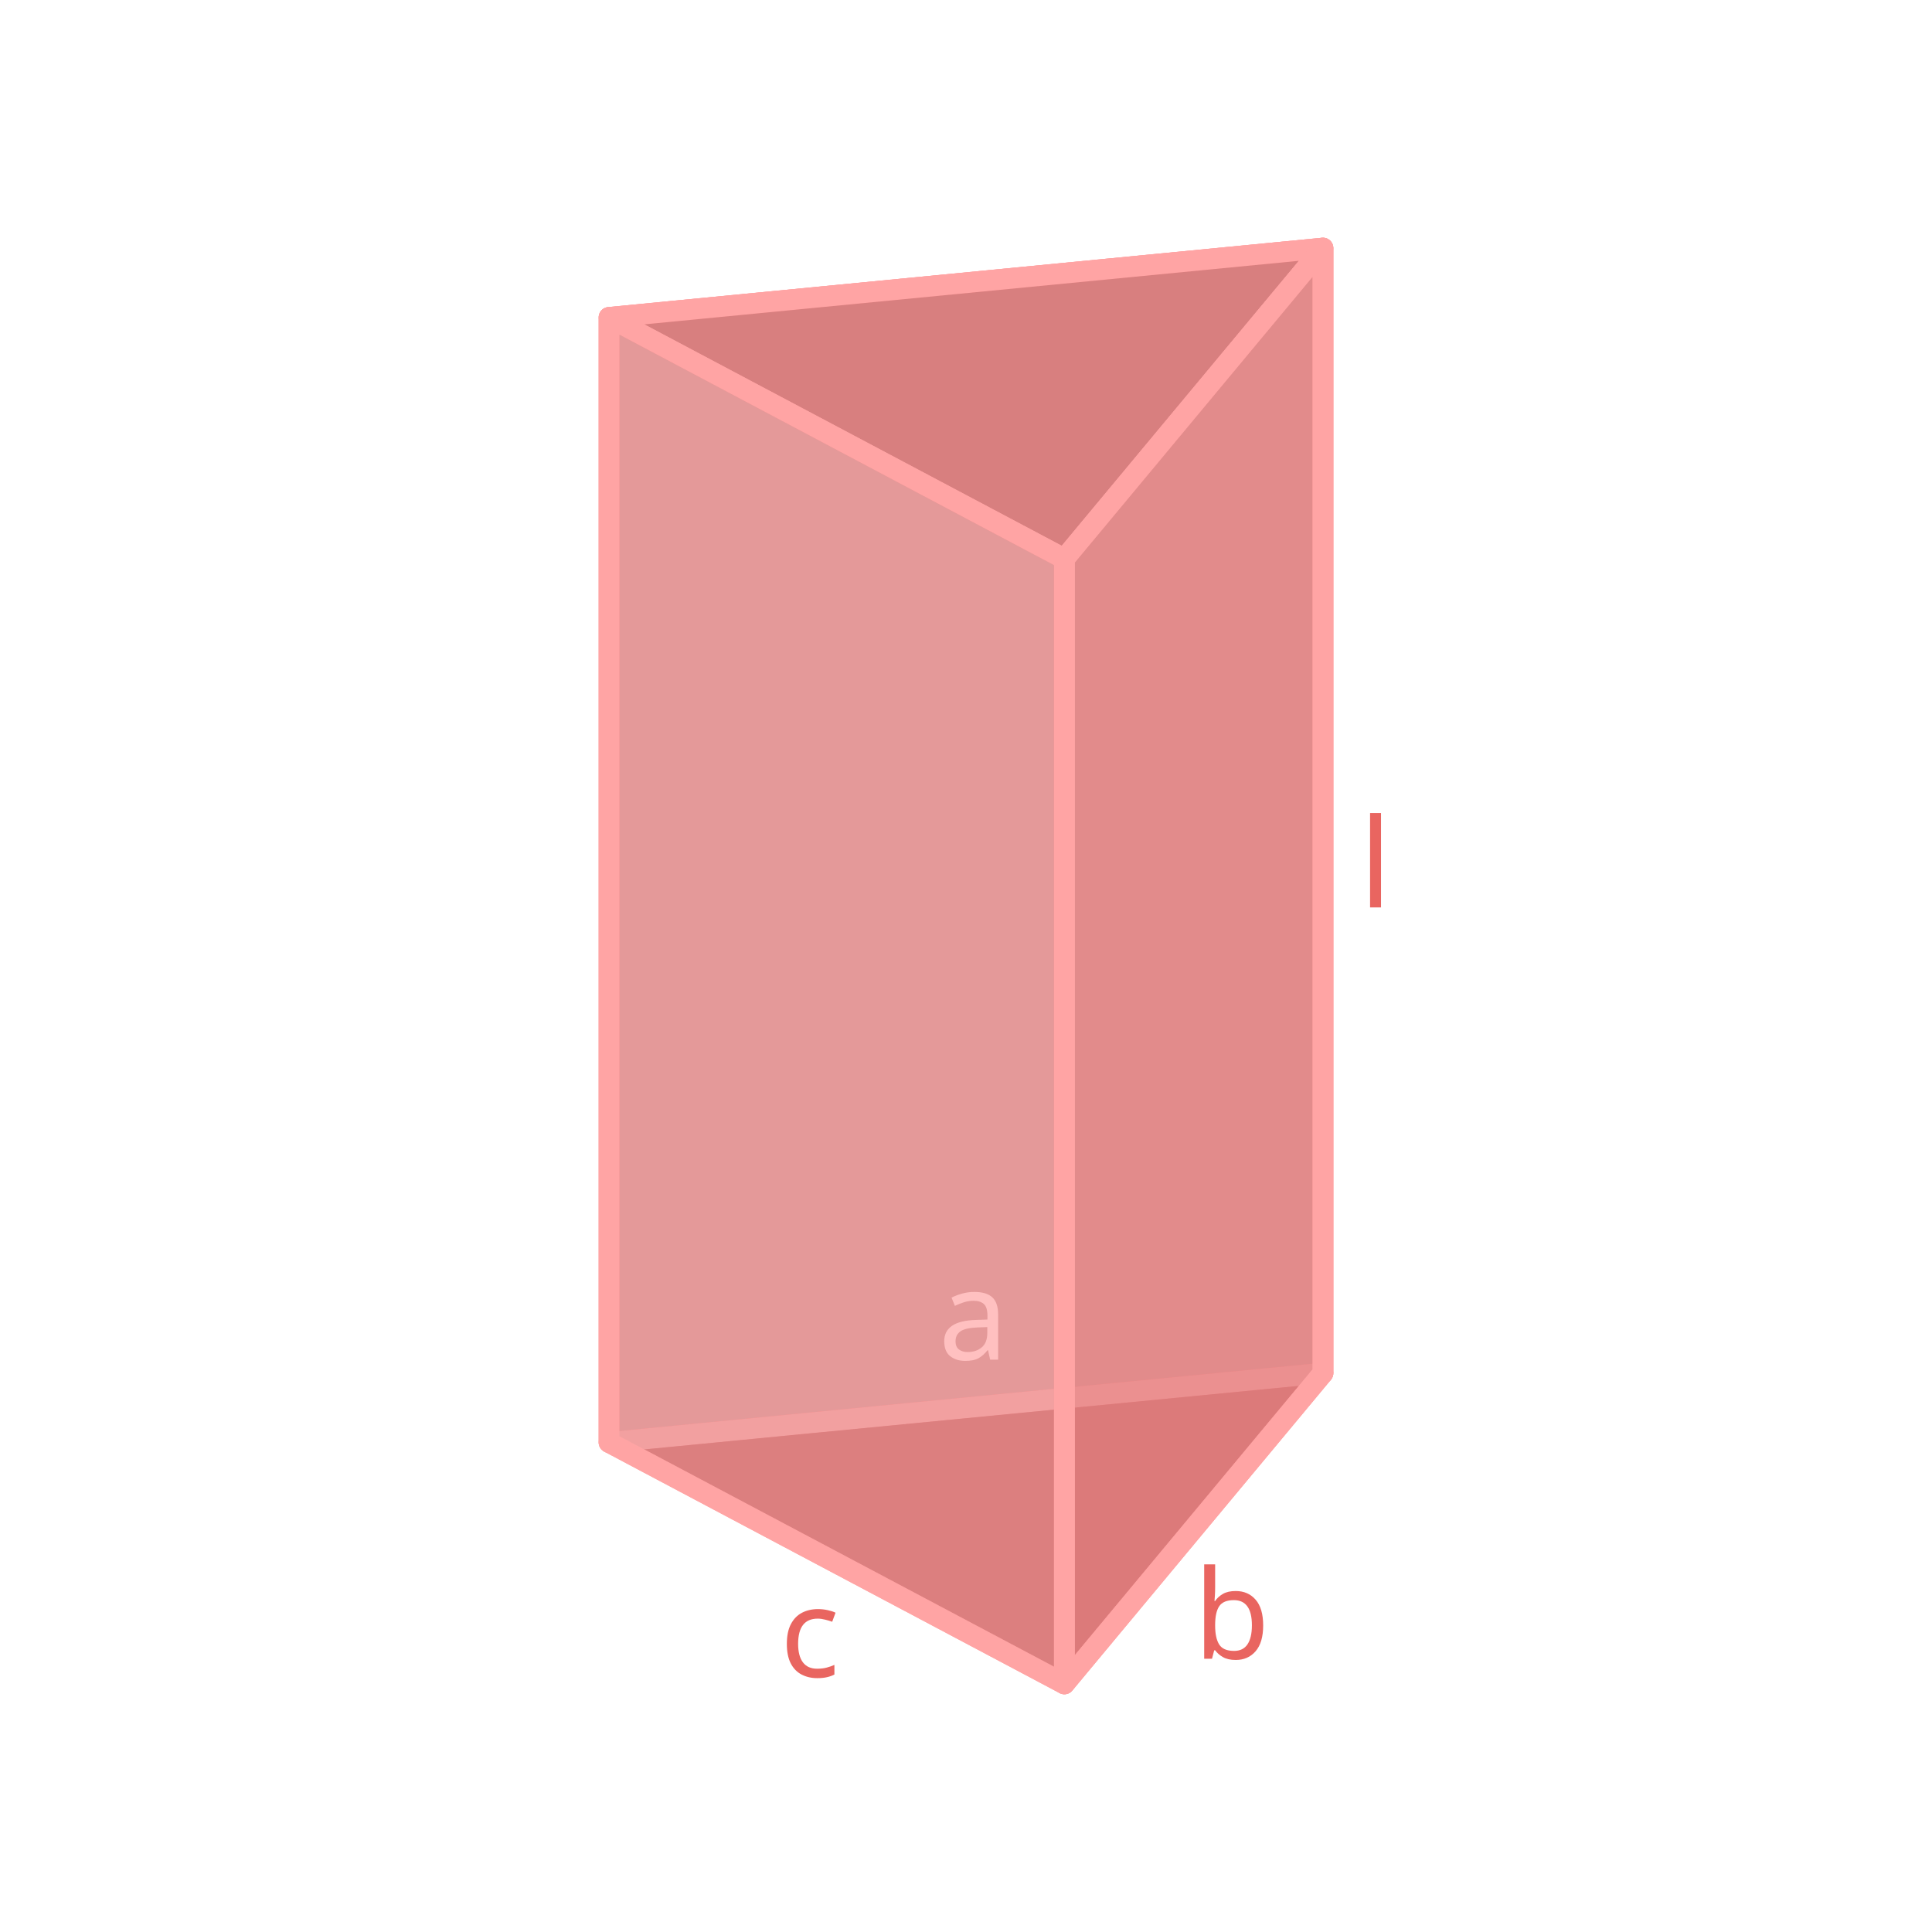
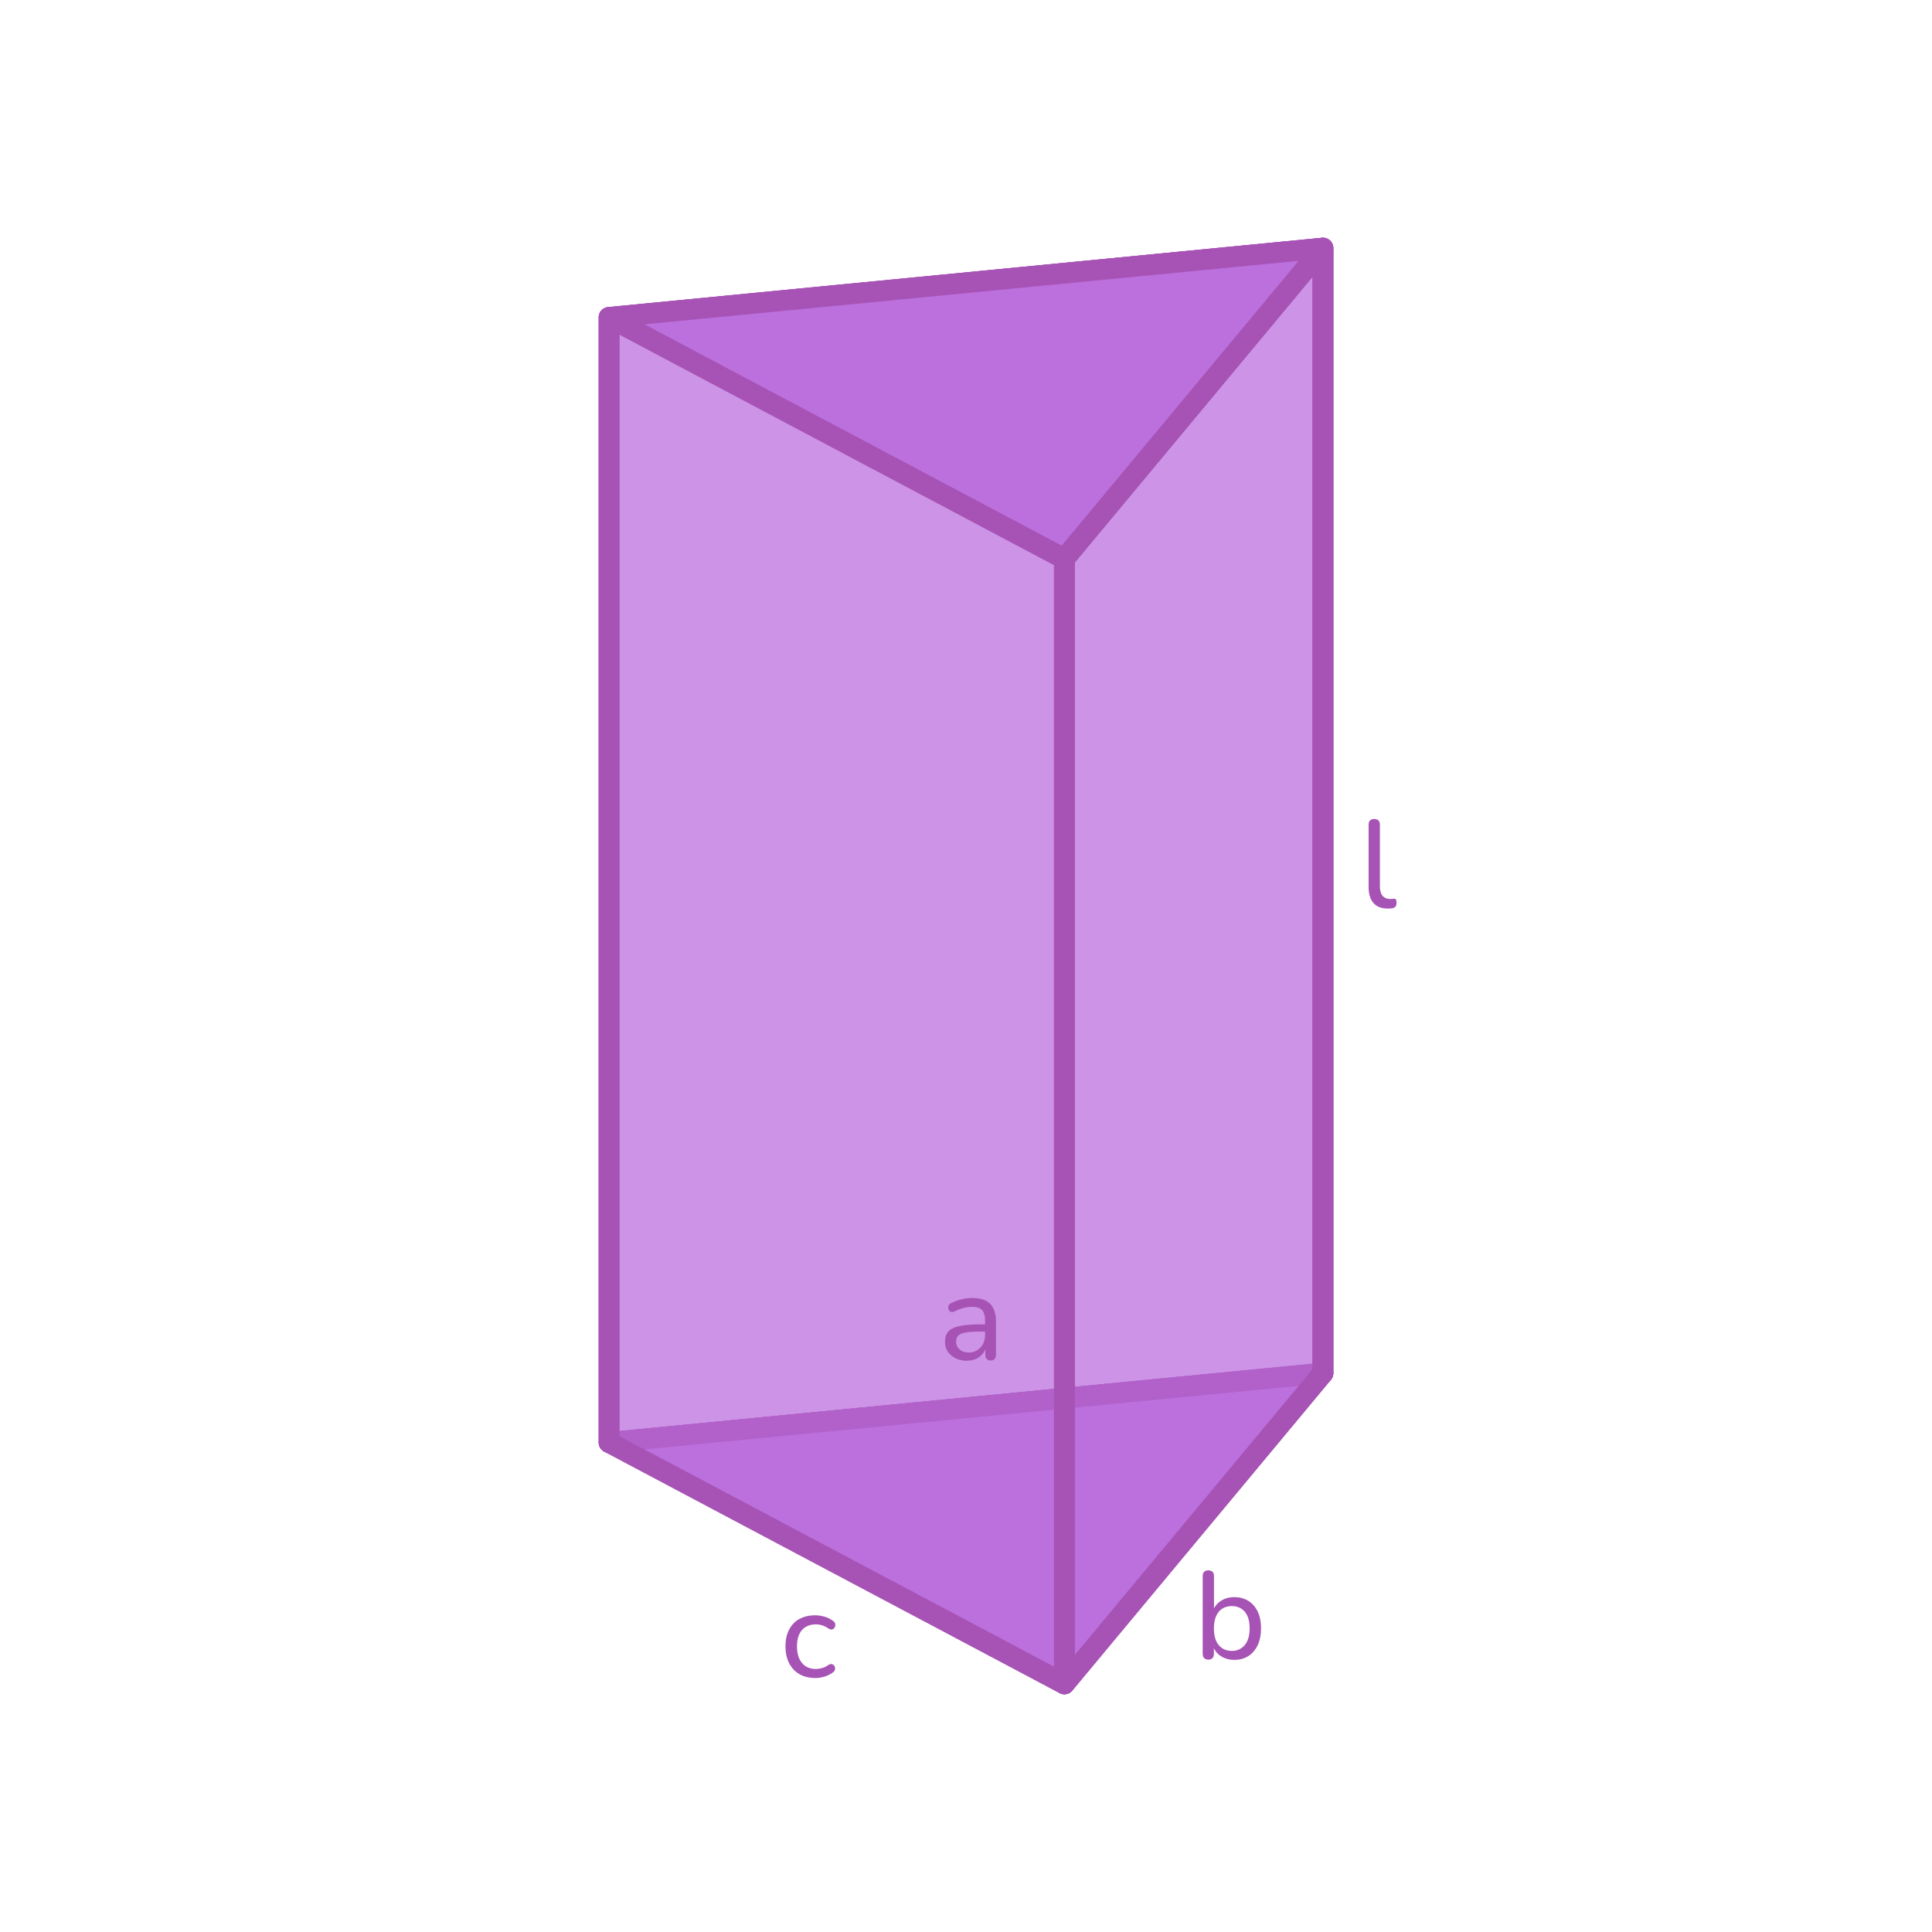
- <svg xmlns="http://www.w3.org/2000/svg" id="FIGURES" viewBox="0 0 560 560">
+ <svg xmlns="http://www.w3.org/2000/svg" id="FIGURES" width="560" height="560" viewBox="0 0 560 560">
  <defs>
    <style>
      .cls-1 {
-         letter-spacing: -.03em;
+         fill: #a753b5;
      }

-       .cls-1, .cls-2 {
-         fill: #e96560;
+       .cls-2, .cls-3 {
+         opacity: .5;
      }

-       .cls-1, .cls-2, .cls-3 {
-         font-family: Nunito, sans-serif;
-         font-size: 36px;
-         font-weight: 500;
+       .cls-3, .cls-4, .cls-5 {
+         fill: #bb70de;
      }

-       .cls-4, .cls-5, .cls-6 {
-         fill: #d16b6b;
-       }
- 
-       .cls-7 {
-         fill: #de7070;
-       }
- 
-       .cls-3 {
-         fill: #ffc0c0;
-       }
- 
-       .cls-8 {
-         opacity: .4;
-       }
- 
-       .cls-9 {
-         opacity: .6;
-       }
- 
-       .cls-10 {
-         opacity: .8;
-       }
- 
-       .cls-5 {
+       .cls-4 {
        opacity: .51;
      }

-       .cls-6, .cls-11 {
-         opacity: .72;
-       }
- 
-       .cls-12 {
-         stroke: #ffc0c0;
-       }
- 
-       .cls-12, .cls-13, .cls-11 {
+       .cls-6 {
        fill: none;
+         stroke: #a753b5;
        stroke-linecap: round;
        stroke-linejoin: round;
        stroke-width: 6px;
-       }
- 
-       .cls-13, .cls-11 {
-         stroke: #ffa4a4;
      }
    </style>
  </defs>
  <g>
    <g>
-       <polygon class="cls-5" points="383.46 71.91 383.46 398.01 176.54 418.1 176.54 92 383.46 71.91" />
-       <polygon class="cls-13" points="383.46 71.91 383.46 398.01 176.54 418.1 176.54 92 383.46 71.91" />
+       <polygon class="cls-4" points="383.46 71.91 383.46 398.01 176.54 418.1 176.54 92 383.46 71.91" />
+       <polygon class="cls-6" points="383.46 71.91 383.46 398.01 176.54 418.1 176.54 92 383.46 71.91" />
    </g>
-     <polygon class="cls-13" points="383.46 71.91 383.46 398.01 176.54 418.1 176.54 92 383.46 71.91" />
+     <polygon class="cls-6" points="383.46 71.91 383.46 398.01 176.54 418.1 176.54 92 383.46 71.91" />
    <g>
-       <g class="cls-10">
-         <polygon class="cls-4" points="383.46 398.01 176.54 418.1 308.51 488.09 383.46 398.01" />
-       </g>
-       <polyline class="cls-13" points="176.54 418.1 308.51 488.09 383.46 398.01" />
+       <polygon class="cls-5" points="383.46 398.01 176.54 418.1 308.51 488.09 383.46 398.01" />
+       <polyline class="cls-6" points="176.54 418.1 308.51 488.09 383.46 398.01" />
    </g>
    <g>
+       <polygon class="cls-5" points="383.46 71.91 176.54 92 308.51 161.99 383.46 71.91" />
      <polygon class="cls-6" points="383.46 71.91 176.54 92 308.51 161.99 383.46 71.91" />
-       <polygon class="cls-13" points="383.46 71.91 176.54 92 308.51 161.99 383.46 71.91" />
    </g>
-     <line class="cls-12" x1="383.46" y1="398.01" x2="176.54" y2="418.1" />
+     <line class="cls-6" x1="383.46" y1="398.01" x2="176.54" y2="418.1" />
    <g>
-       <g class="cls-9">
-         <polygon class="cls-7" points="383.46 71.91 383.46 398.01 308.51 488.09 308.51 161.99 383.46 71.91" />
+       <g class="cls-2">
+         <polygon class="cls-5" points="383.46 71.91 383.46 398.01 308.51 488.09 308.51 161.99 383.46 71.91" />
      </g>
      <g>
-         <polygon class="cls-11" points="383.46 71.91 383.46 398.01 308.51 488.09 308.51 161.99 383.46 71.91" />
-         <polygon class="cls-13" points="383.46 71.91 383.46 398.01 308.51 488.09 308.51 161.99 383.46 71.91" />
+         <polygon class="cls-6" points="383.46 71.91 383.46 398.01 308.51 488.09 308.51 161.99 383.46 71.91" />
+         <polygon class="cls-6" points="383.46 71.91 383.46 398.01 308.51 488.09 308.51 161.99 383.46 71.91" />
      </g>
    </g>
    <g>
-       <g class="cls-8">
-         <polygon class="cls-7" points="308.51 488.09 308.51 161.99 176.54 92 176.54 418.1 308.51 488.09" />
-       </g>
-       <polygon class="cls-13" points="308.51 488.09 308.51 161.99 176.54 92 176.54 418.1 308.51 488.09" />
+       <polygon class="cls-3" points="308.51 488.09 308.51 161.99 176.54 92 176.54 418.1 308.51 488.09" />
+       <polygon class="cls-6" points="308.51 488.09 308.51 161.99 176.54 92 176.54 418.1 308.51 488.09" />
    </g>
  </g>
-   <text class="cls-1" transform="translate(394.06 263.02)">
-     <tspan x="0" y="0">l</tspan>
-   </text>
-   <text class="cls-2" transform="translate(345.98 480.79)">
-     <tspan x="0" y="0">b</tspan>
-   </text>
-   <text class="cls-2" transform="translate(226.09 486.06)">
-     <tspan x="0" y="0">c</tspan>
-   </text>
-   <text class="cls-3" transform="translate(272.03 394.1)">
-     <tspan x="0" y="0">a</tspan>
-   </text>
+   <path class="cls-1" d="M402.2,263.34c-1.8,0-3.17-.53-4.1-1.6-.94-1.07-1.4-2.61-1.4-4.63v-18.07c0-.55,.14-.97,.43-1.24,.29-.28,.68-.41,1.19-.41s.94,.14,1.22,.41c.29,.28,.43,.69,.43,1.24v17.82c0,1.25,.26,2.18,.77,2.79,.52,.61,1.25,.92,2.21,.92,.22,0,.41,0,.58-.02s.34-.03,.5-.05c.26-.02,.46,.05,.58,.22s.18,.5,.18,1.01c0,.46-.1,.81-.31,1.06s-.53,.41-.99,.49c-.22,.02-.43,.04-.65,.05s-.43,.02-.65,.02Z" />
+   <path class="cls-1" d="M357.79,481.12c-1.58,0-2.94-.4-4.07-1.19-1.13-.79-1.88-1.86-2.27-3.2l.4-.54v3.17c0,.55-.14,.97-.41,1.26-.28,.29-.68,.43-1.21,.43s-.9-.14-1.19-.43c-.29-.29-.43-.71-.43-1.26v-22.54c0-.55,.14-.97,.43-1.24,.29-.28,.68-.41,1.19-.41s.94,.14,1.22,.41c.29,.28,.43,.69,.43,1.24v10.4h-.4c.38-1.3,1.14-2.33,2.27-3.11,1.13-.78,2.47-1.17,4.03-1.17s2.92,.37,4.09,1.1,2.06,1.78,2.7,3.13c.64,1.36,.95,2.97,.95,4.84s-.32,3.46-.97,4.84c-.65,1.38-1.55,2.44-2.7,3.17-1.15,.73-2.51,1.1-4.07,1.1Zm-.76-2.59c1.03,0,1.94-.25,2.72-.76,.78-.5,1.39-1.24,1.82-2.2s.65-2.15,.65-3.56c0-2.11-.47-3.72-1.4-4.82-.94-1.1-2.2-1.66-3.78-1.66-1.06,0-1.97,.25-2.75,.74-.78,.49-1.38,1.22-1.8,2.18s-.63,2.15-.63,3.56c0,2.11,.47,3.73,1.4,4.84,.94,1.12,2.2,1.67,3.78,1.67Z" />
+   <path class="cls-1" d="M236.31,486.38c-1.78,0-3.31-.38-4.61-1.13-1.3-.76-2.29-1.82-2.99-3.21-.7-1.38-1.04-3.01-1.04-4.88,0-1.39,.2-2.64,.59-3.74,.4-1.1,.97-2.05,1.71-2.83s1.65-1.38,2.72-1.78c1.07-.41,2.27-.61,3.62-.61,.84,0,1.73,.13,2.66,.4,.94,.26,1.8,.7,2.59,1.29,.26,.19,.43,.41,.5,.67,.07,.25,.08,.51,.02,.78-.06,.26-.18,.48-.36,.67-.18,.18-.41,.28-.68,.3-.28,.03-.57-.06-.88-.25-.58-.43-1.18-.74-1.82-.94s-1.24-.29-1.82-.29c-.89,0-1.67,.14-2.36,.43-.68,.29-1.26,.7-1.73,1.24-.47,.54-.82,1.2-1.06,1.98-.24,.78-.36,1.69-.36,2.72,0,2.04,.48,3.64,1.44,4.81s2.32,1.75,4.07,1.75c.58,0,1.17-.09,1.8-.27,.62-.18,1.24-.48,1.84-.92,.31-.19,.6-.27,.86-.23,.26,.04,.49,.14,.67,.32,.18,.18,.29,.4,.34,.65,.05,.25,.03,.51-.05,.77-.08,.27-.26,.48-.52,.65-.77,.58-1.61,1-2.52,1.26s-1.79,.4-2.63,.4Z" />
+   <path class="cls-1" d="M280.24,394.42c-1.2,0-2.29-.24-3.26-.72-.97-.48-1.73-1.13-2.27-1.94-.54-.82-.81-1.73-.81-2.74,0-1.3,.32-2.32,.97-3.06,.65-.74,1.74-1.28,3.28-1.6,1.54-.32,3.6-.49,6.19-.49h1.69v2.09h-1.62c-1.85,0-3.31,.08-4.37,.25-1.07,.17-1.82,.46-2.25,.88-.43,.42-.65,1-.65,1.75,0,.94,.33,1.7,.99,2.3,.66,.6,1.57,.9,2.72,.9,.91,0,1.71-.22,2.41-.67,.7-.44,1.25-1.04,1.66-1.8,.41-.76,.61-1.63,.61-2.61v-4.14c0-1.42-.29-2.44-.86-3.08s-1.55-.95-2.92-.95c-.79,0-1.61,.11-2.45,.32-.84,.22-1.72,.55-2.63,1.01-.36,.17-.67,.22-.94,.16-.26-.06-.47-.2-.63-.43-.16-.23-.24-.48-.25-.76-.01-.28,.05-.55,.18-.81s.37-.46,.7-.58c1.06-.53,2.11-.91,3.15-1.13s2.02-.34,2.93-.34c1.56,0,2.84,.25,3.85,.74,1.01,.49,1.76,1.25,2.27,2.27,.5,1.02,.76,2.32,.76,3.91v9.5c0,.55-.13,.97-.4,1.26-.26,.29-.65,.43-1.15,.43s-.86-.14-1.13-.43c-.28-.29-.41-.71-.41-1.26v-2.56h.32c-.19,.89-.55,1.66-1.08,2.3-.53,.65-1.18,1.15-1.96,1.49-.78,.35-1.66,.52-2.65,.52Z" />
</svg>
